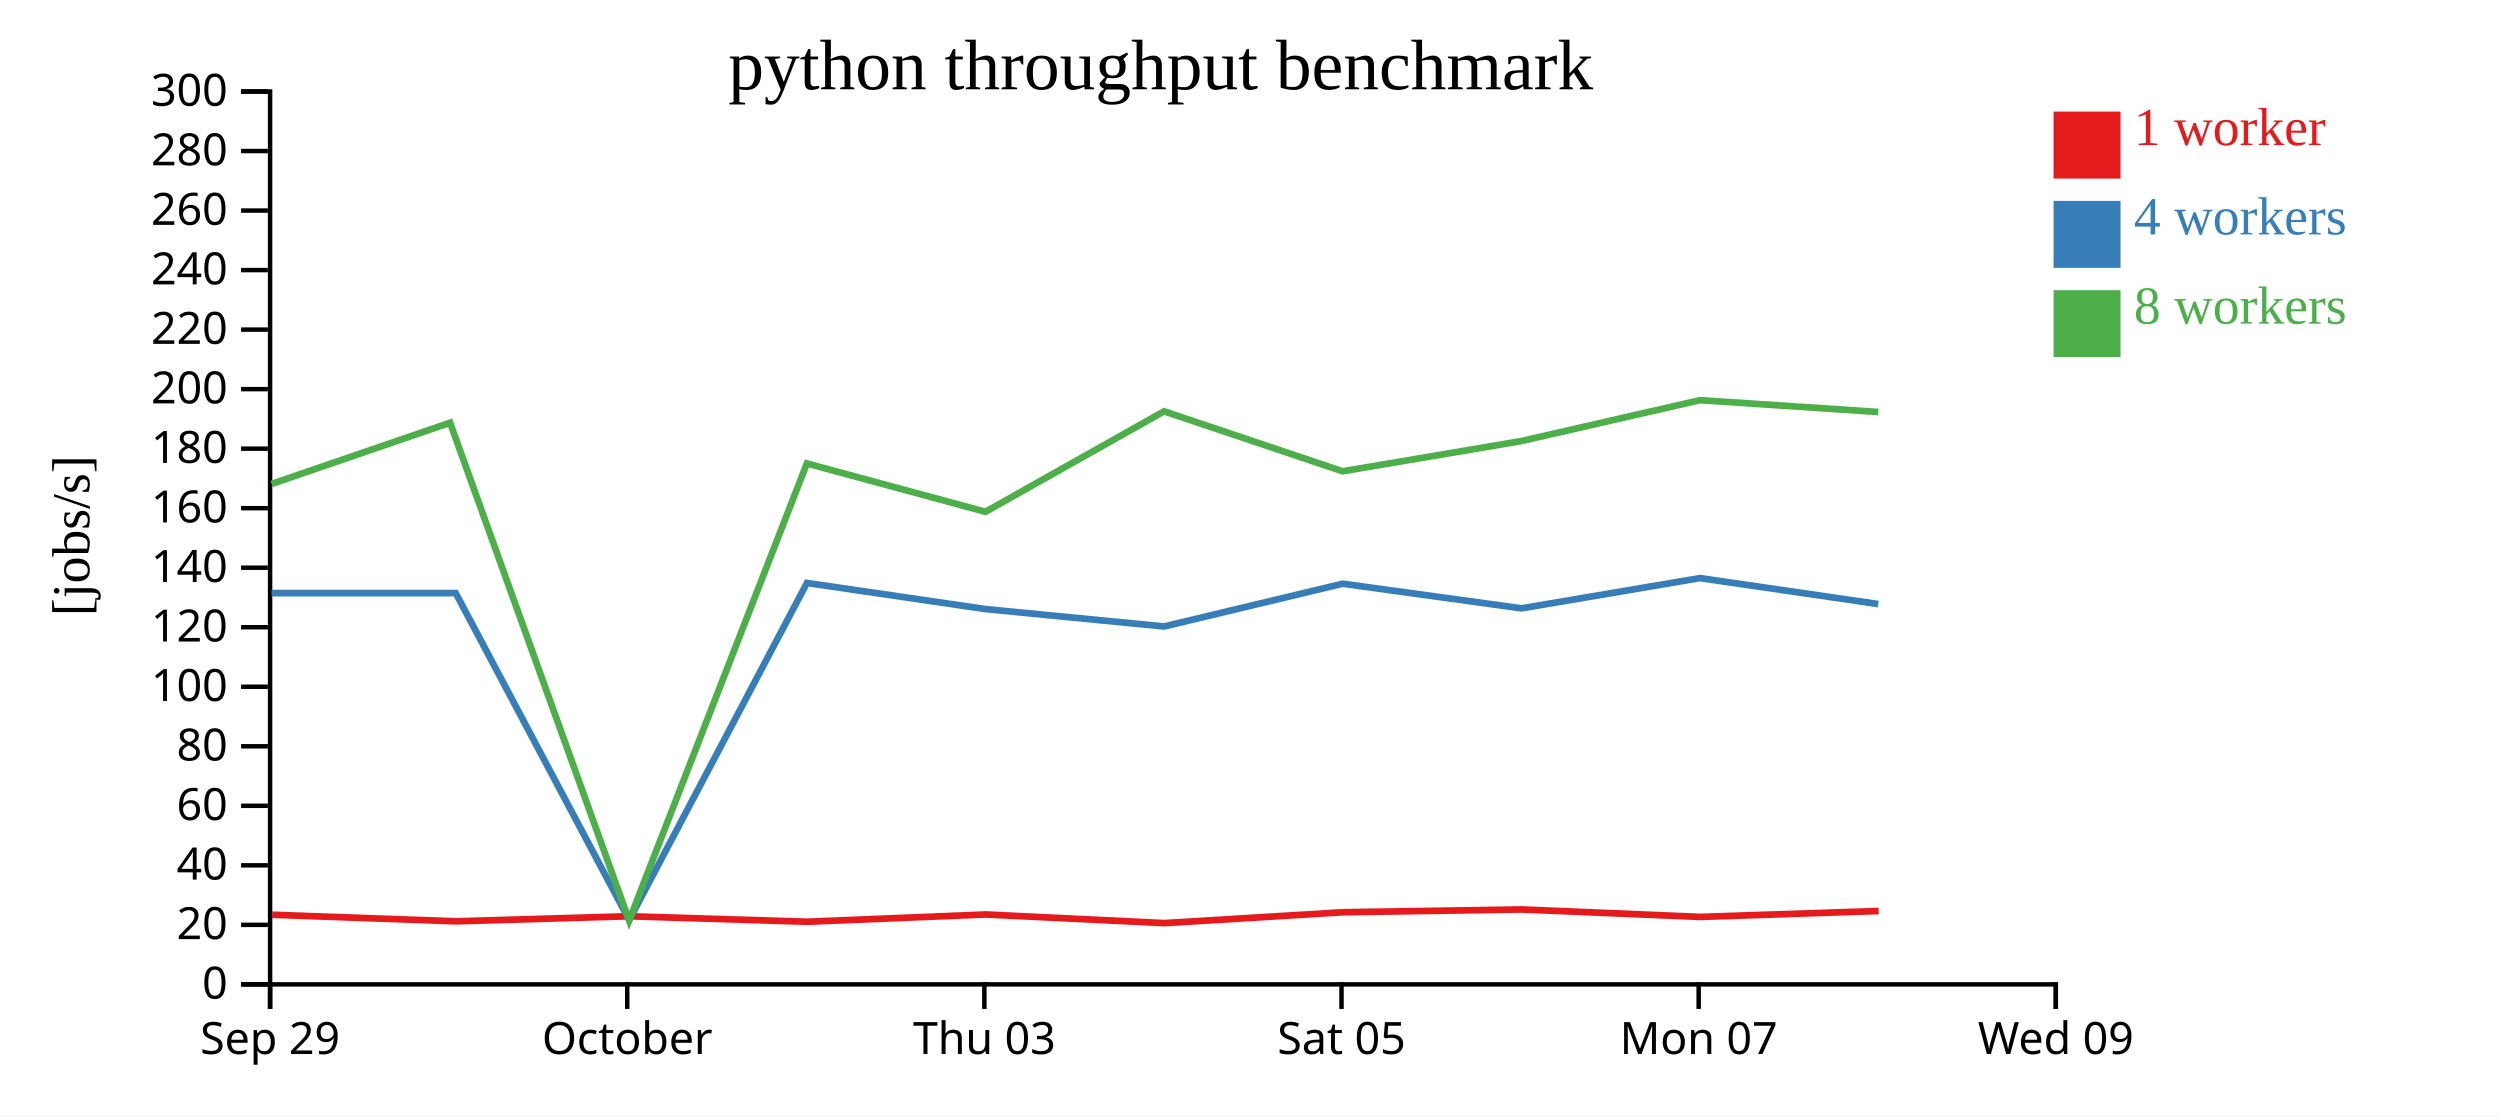
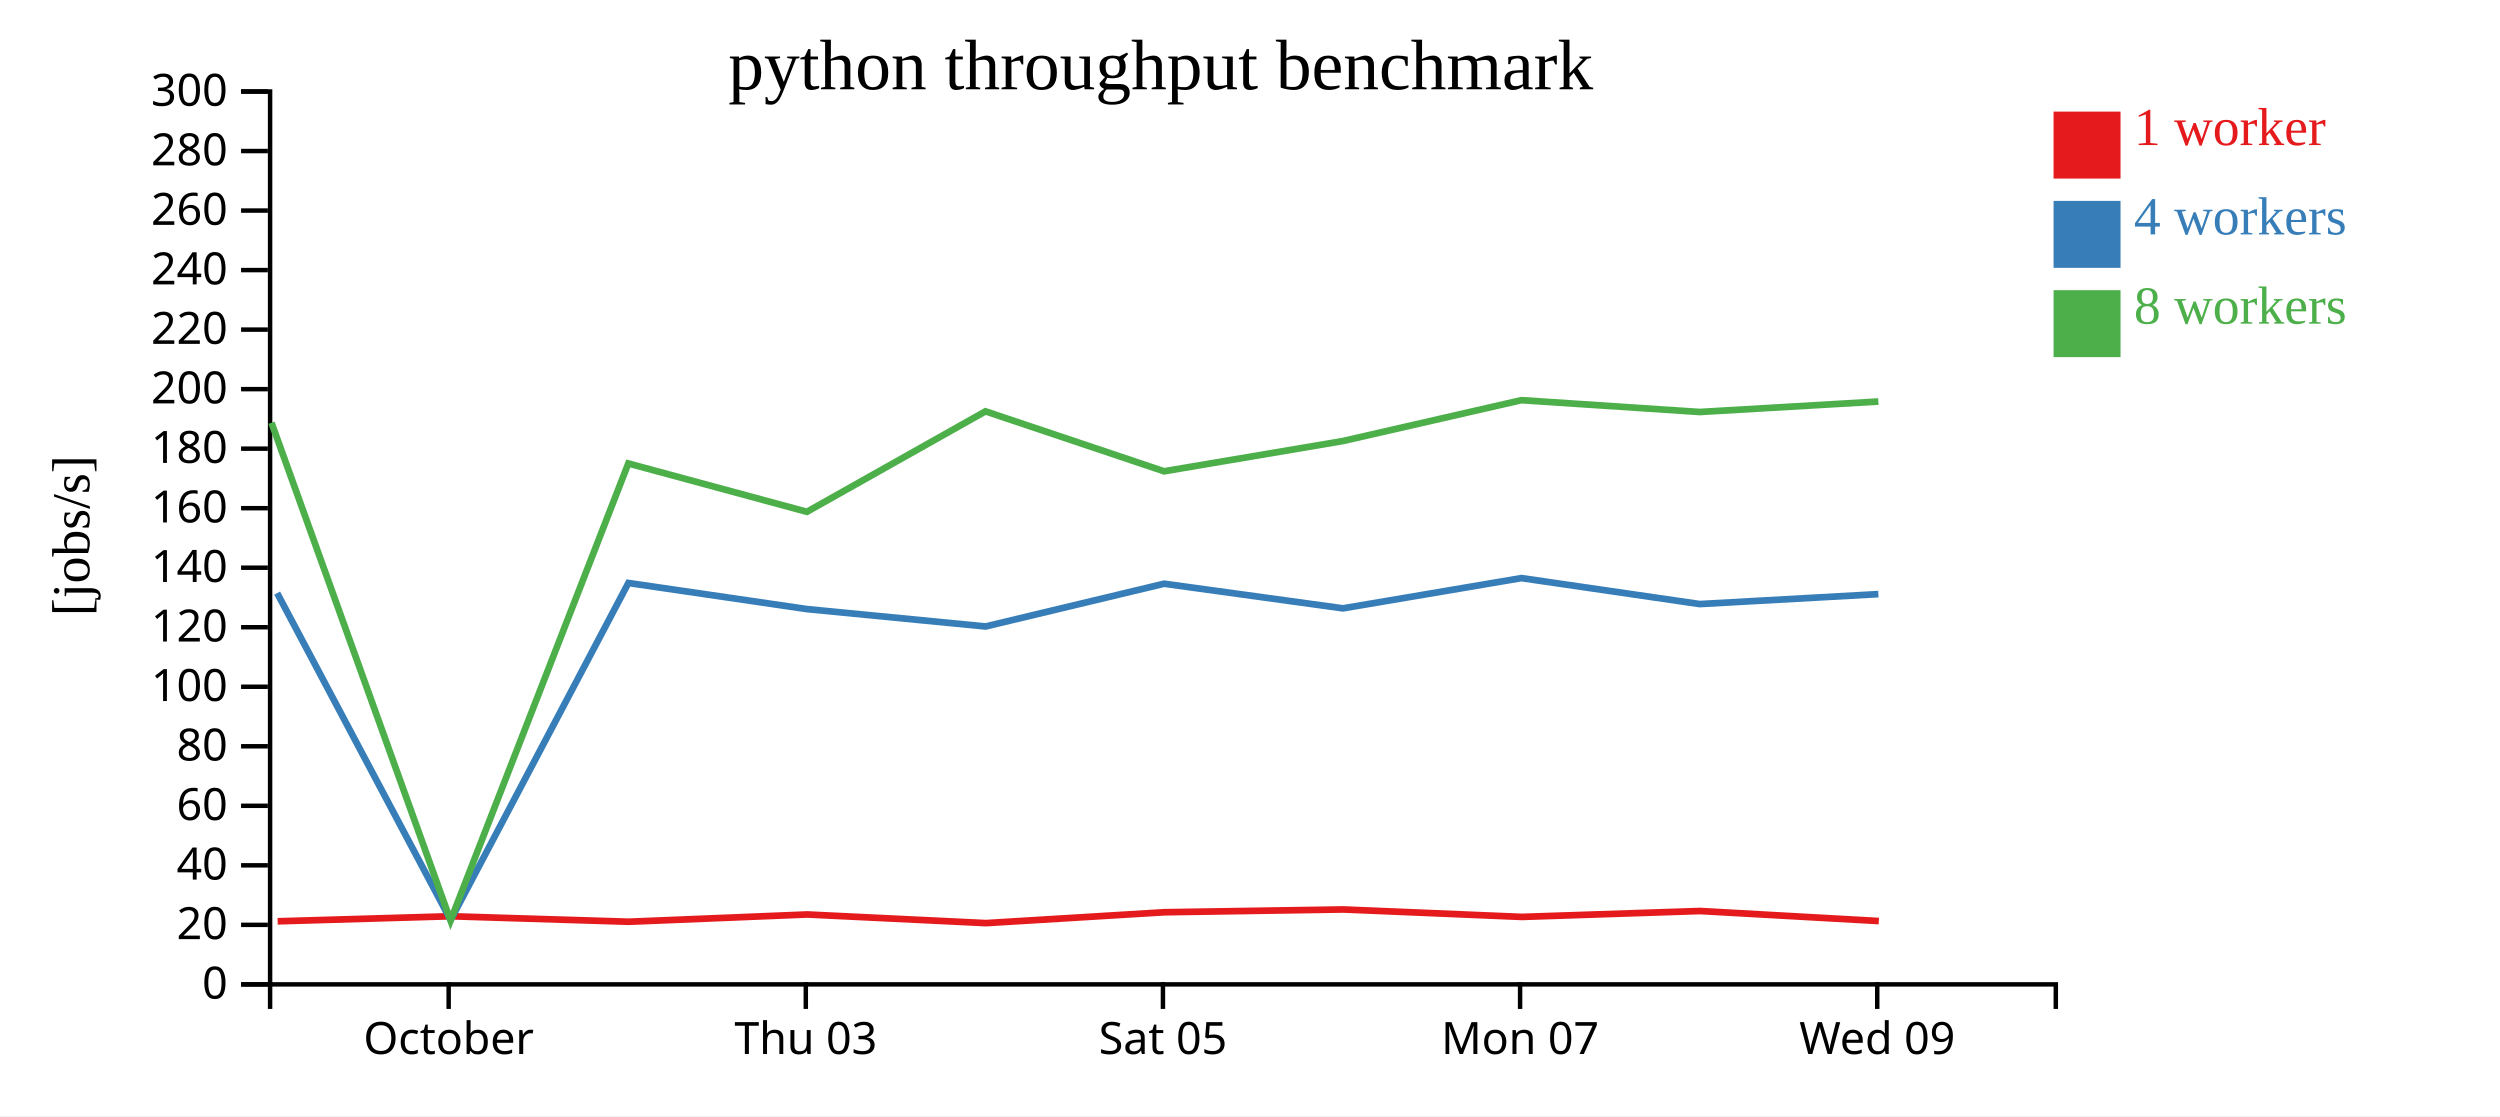
<svg xmlns="http://www.w3.org/2000/svg" width="560" height="250">
  <rect width="100%" height="100%" fill="white" />
  <g transform="translate(60,20)">
    <g transform="translate(0,200)" fill="none" font-size="10" font-family="sans-serif" text-anchor="middle">
      <path class="domain" stroke="currentColor" d="M0.5,6V0.5H400.5V6" />
-       <g class="tick" opacity="1" transform="translate(0.5,0)">
-         <line stroke="currentColor" y2="6" />
-         <text fill="currentColor" y="9" dy="0.71em">Sep 29</text>
-       </g>
-       <g class="tick" opacity="1" transform="translate(80.5,0)">
+       <g class="tick" opacity="1" transform="translate(40.5,0)">
        <line stroke="currentColor" y2="6" />
        <text fill="currentColor" y="9" dy="0.71em">October</text>
      </g>
-       <g class="tick" opacity="1" transform="translate(160.5,0)">
+       <g class="tick" opacity="1" transform="translate(120.5,0)">
        <line stroke="currentColor" y2="6" />
        <text fill="currentColor" y="9" dy="0.71em">Thu 03</text>
      </g>
-       <g class="tick" opacity="1" transform="translate(240.5,0)">
+       <g class="tick" opacity="1" transform="translate(200.5,0)">
        <line stroke="currentColor" y2="6" />
        <text fill="currentColor" y="9" dy="0.71em">Sat 05</text>
      </g>
-       <g class="tick" opacity="1" transform="translate(320.5,0)">
+       <g class="tick" opacity="1" transform="translate(280.5,0)">
        <line stroke="currentColor" y2="6" />
        <text fill="currentColor" y="9" dy="0.71em">Mon 07</text>
      </g>
-       <g class="tick" opacity="1" transform="translate(400.5,0)">
+       <g class="tick" opacity="1" transform="translate(360.5,0)">
        <line stroke="currentColor" y2="6" />
        <text fill="currentColor" y="9" dy="0.71em">Wed 09</text>
      </g>
    </g>
    <g fill="none" font-size="10" font-family="sans-serif" text-anchor="end">
      <path class="domain" stroke="currentColor" d="M-6,200.5H0.5V0.5H-6" />
      <g class="tick" opacity="1" transform="translate(0,200.5)">
        <line stroke="currentColor" x2="-6" />
        <text fill="currentColor" x="-9" dy="0.32em">0</text>
      </g>
      <g class="tick" opacity="1" transform="translate(0,187.1667)">
        <line stroke="currentColor" x2="-6" />
        <text fill="currentColor" x="-9" dy="0.32em">20</text>
      </g>
      <g class="tick" opacity="1" transform="translate(0,173.8333)">
        <line stroke="currentColor" x2="-6" />
        <text fill="currentColor" x="-9" dy="0.32em">40</text>
      </g>
      <g class="tick" opacity="1" transform="translate(0,160.5)">
        <line stroke="currentColor" x2="-6" />
        <text fill="currentColor" x="-9" dy="0.32em">60</text>
      </g>
      <g class="tick" opacity="1" transform="translate(0,147.1667)">
        <line stroke="currentColor" x2="-6" />
        <text fill="currentColor" x="-9" dy="0.32em">80</text>
      </g>
      <g class="tick" opacity="1" transform="translate(0,133.8333)">
        <line stroke="currentColor" x2="-6" />
        <text fill="currentColor" x="-9" dy="0.32em">100</text>
      </g>
      <g class="tick" opacity="1" transform="translate(0,120.5)">
        <line stroke="currentColor" x2="-6" />
        <text fill="currentColor" x="-9" dy="0.32em">120</text>
      </g>
      <g class="tick" opacity="1" transform="translate(0,107.1667)">
        <line stroke="currentColor" x2="-6" />
        <text fill="currentColor" x="-9" dy="0.32em">140</text>
      </g>
      <g class="tick" opacity="1" transform="translate(0,93.83333)">
        <line stroke="currentColor" x2="-6" />
        <text fill="currentColor" x="-9" dy="0.32em">160</text>
      </g>
      <g class="tick" opacity="1" transform="translate(0,80.5)">
        <line stroke="currentColor" x2="-6" />
        <text fill="currentColor" x="-9" dy="0.32em">180</text>
      </g>
      <g class="tick" opacity="1" transform="translate(0,67.16667)">
        <line stroke="currentColor" x2="-6" />
        <text fill="currentColor" x="-9" dy="0.32em">200</text>
      </g>
      <g class="tick" opacity="1" transform="translate(0,53.83333)">
        <line stroke="currentColor" x2="-6" />
        <text fill="currentColor" x="-9" dy="0.32em">220</text>
      </g>
      <g class="tick" opacity="1" transform="translate(0,40.5)">
        <line stroke="currentColor" x2="-6" />
        <text fill="currentColor" x="-9" dy="0.32em">240</text>
      </g>
      <g class="tick" opacity="1" transform="translate(0,27.16667)">
        <line stroke="currentColor" x2="-6" />
        <text fill="currentColor" x="-9" dy="0.32em">260</text>
      </g>
      <g class="tick" opacity="1" transform="translate(0,13.83333)">
        <line stroke="currentColor" x2="-6" />
        <text fill="currentColor" x="-9" dy="0.32em">280</text>
      </g>
      <g class="tick" opacity="1" transform="translate(0,0.5)">
        <line stroke="currentColor" x2="-6" />
        <text fill="currentColor" x="-9" dy="0.32em">300</text>
      </g>
    </g>
    <text text-anchor="middle" style="font-size: 12px" transform="rotate(-90)" y="-40" x="-100">[jobs/s]</text>
    <text text-anchor="middle" style="font-size: 16px" y="0" x="200">python throughput benchmark</text>
-     <path class="line" fill="none" stroke="#e41a1c" stroke-width="1.5" d="M0.937,184.903L42.192,186.371L80.981,185.24L120.846,186.47L160.832,184.842L200.859,186.777L240.842,184.342L280.927,183.72L320.878,185.387L360.823,184.067" />
-     <path class="line" fill="none" stroke="#377eb8" stroke-width="1.5" d="M0.834,112.854L42.083,112.854L80.94,186.092L120.755,110.587L160.755,116.437L200.756,120.331L240.754,110.754L280.819,116.269L320.794,109.494L360.742,115.312" />
-     <path class="line" fill="none" stroke="#4daf4a" stroke-width="1.5" d="M0.836,88.405L40.815,74.687L80.925,186.199L120.745,83.815L160.74,94.648L200.749,72.139L240.751,85.57L280.822,78.788L320.79,69.639L360.745,72.286" />
+     <path class="line" fill="none" stroke="#e41a1c" stroke-width="1.5" d="M2.192,186.371L40.981,185.24L80.846,186.47L120.832,184.842L160.859,186.777L200.842,184.342L240.927,183.72L280.878,185.387L320.823,184.067L360.857,186.314" />
+     <path class="line" fill="none" stroke="#377eb8" stroke-width="1.5" d="M2.083,112.854L40.94,186.092L80.755,110.587L120.755,116.437L160.756,120.331L200.754,110.754L240.819,116.269L280.794,109.494L320.742,115.312L360.759,113.081" />
+     <path class="line" fill="none" stroke="#4daf4a" stroke-width="1.5" d="M0.815,74.687L40.925,186.199L80.745,83.815L120.74,94.648L160.749,72.139L200.751,85.57L240.822,78.788L280.79,69.639L320.745,72.286L360.752,69.944" />
    <rect class="dot" x="400" y="5" width="15" height="15" style="fill: #e41a1c;" />
    <rect class="dot" x="400" y="25" width="15" height="15" style="fill: #377eb8;" />
    <rect class="dot" x="400" y="45" width="15" height="15" style="fill: #4daf4a;" />
    <text class="label" x="418" y="12.5" style="fill: #e41a1c; alignment-baseline: middle;" text-anchor="left">1 worker</text>
    <text class="label" x="418" y="32.5" style="fill: #377eb8; alignment-baseline: middle;" text-anchor="left">4 workers</text>
    <text class="label" x="418" y="52.5" style="fill: #4daf4a; alignment-baseline: middle;" text-anchor="left">8 workers</text>
  </g>
</svg>
